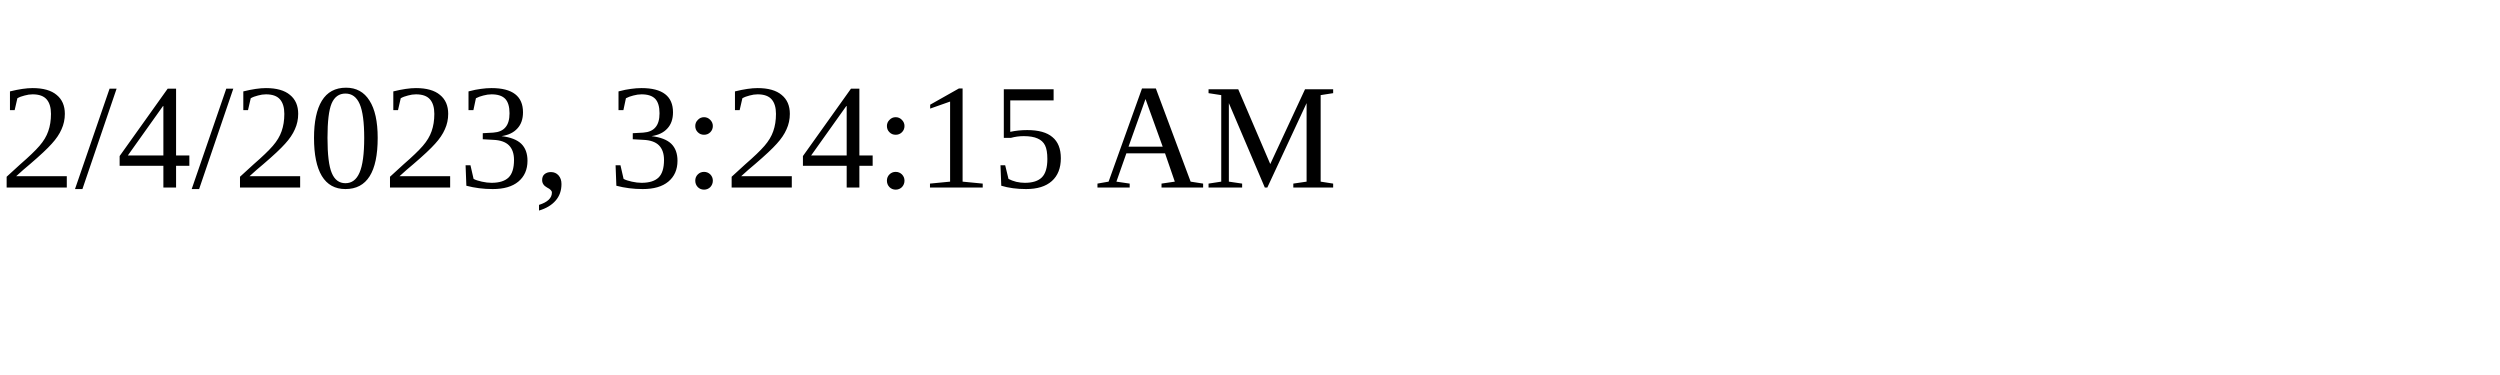
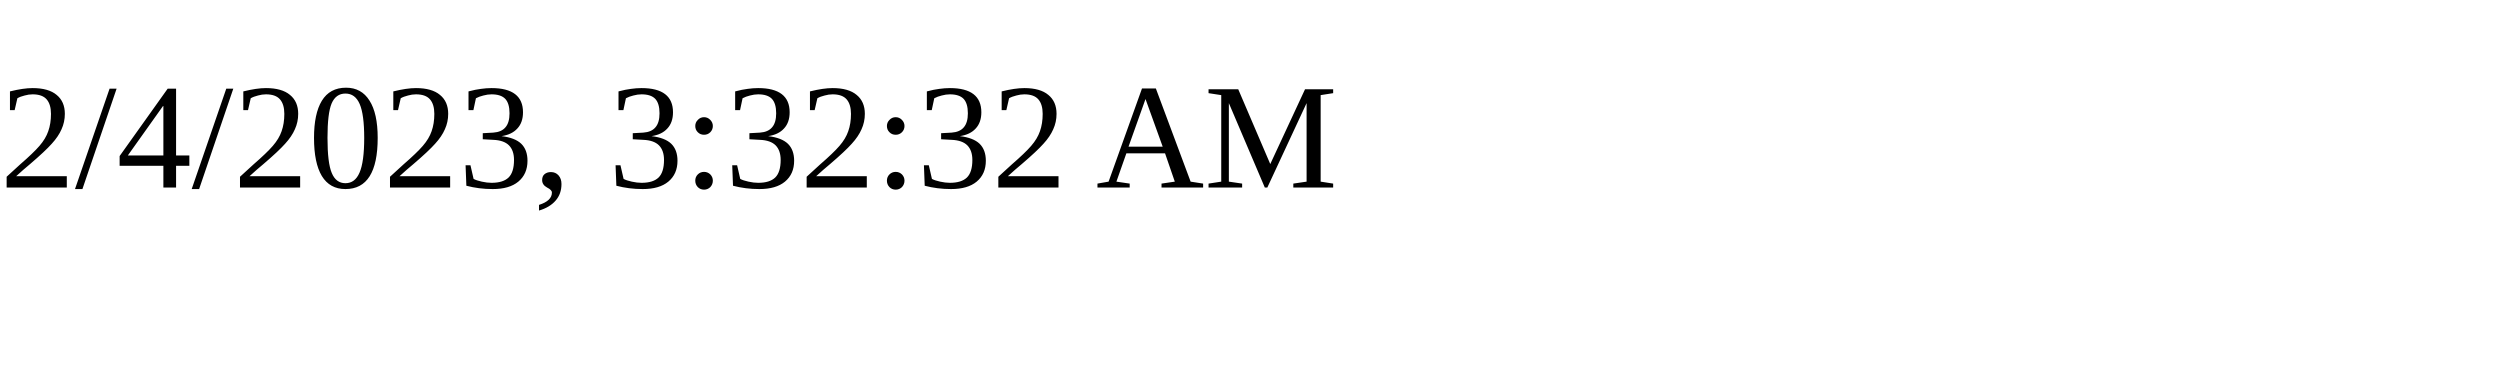
<svg xmlns="http://www.w3.org/2000/svg" height="30" width="200">
-   <text x="0" y="15">2/4/2023, 3:24:15 AM</text>
+   <text x="0" y="15">2/4/2023, 3:32:32 AM</text>
</svg>
